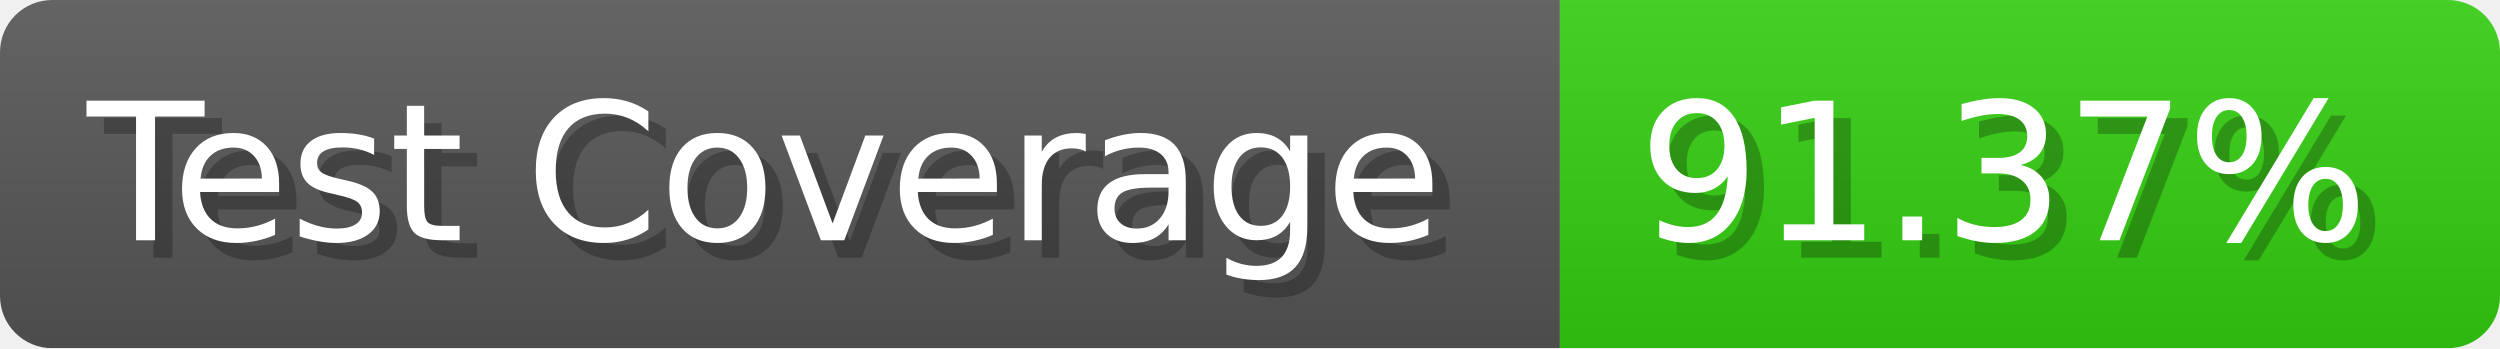
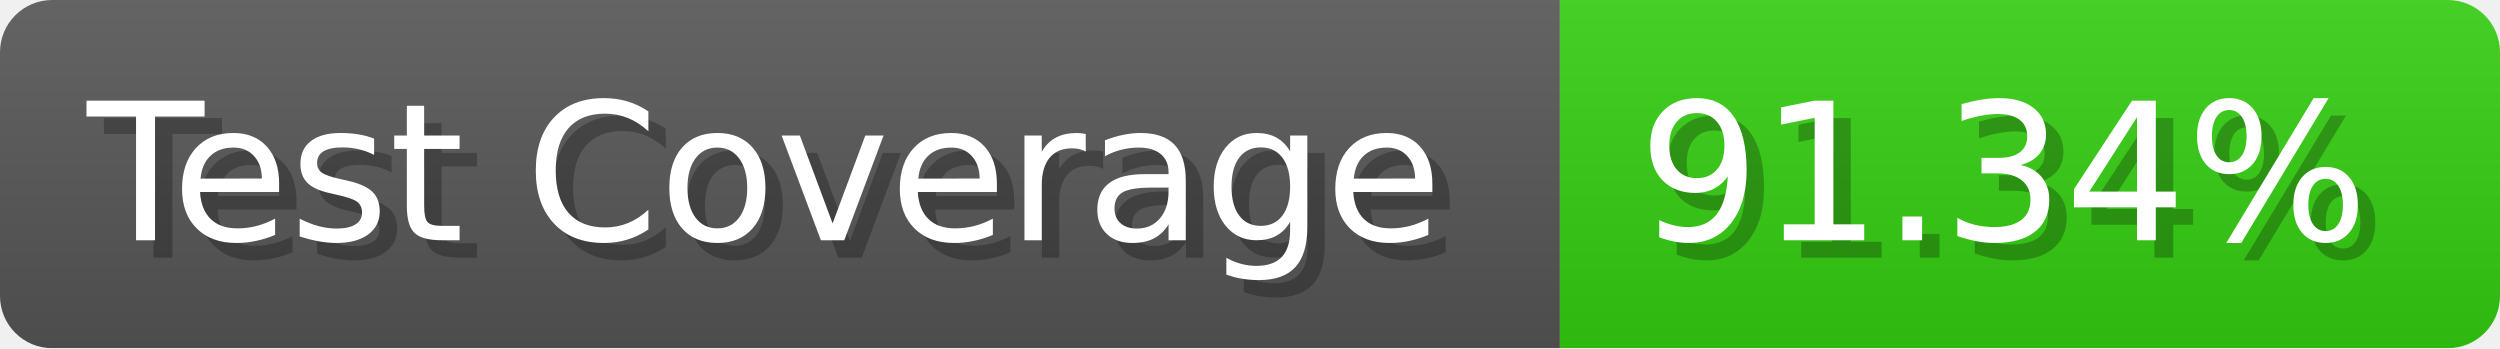
- <svg xmlns="http://www.w3.org/2000/svg" width="143.6" height="20" viewBox="0 0 1436 200" role="img" aria-label="Test Coverage: 91.37%">
+ <svg xmlns="http://www.w3.org/2000/svg" width="143.6" height="20" viewBox="0 0 1436 200" role="img" aria-label="Test Coverage: 91.34%">
  <linearGradient id="a" x2="0" y2="100%">
    <stop offset="0" stop-opacity=".1" stop-color="#EEE" />
    <stop offset="1" stop-opacity=".1" />
  </linearGradient>
  <mask id="m">
    <rect width="1436" height="200" rx="30" fill="#FFF" />
  </mask>
  <g mask="url(#m)">
    <rect width="896" height="200" fill="#555" />
    <rect width="540" height="200" fill="#3C1" x="896" />
    <rect width="1436" height="200" fill="url(#a)" />
  </g>
  <g aria-hidden="true" fill="#fff" text-anchor="start" font-family="Verdana,DejaVu Sans,sans-serif" font-size="110">
    <text x="60" y="148" textLength="796" fill="#000" opacity="0.25">Test Coverage</text>
    <text x="50" y="138" textLength="796">Test Coverage</text>
-     <text x="951" y="148" textLength="440" fill="#000" opacity="0.25">91.37%</text>
-     <text x="941" y="138" textLength="440">91.37%</text>
+     <text x="951" y="148" textLength="440" fill="#000" opacity="0.25">91.34%</text>
+     <text x="941" y="138" textLength="440">91.34%</text>
  </g>
</svg>
